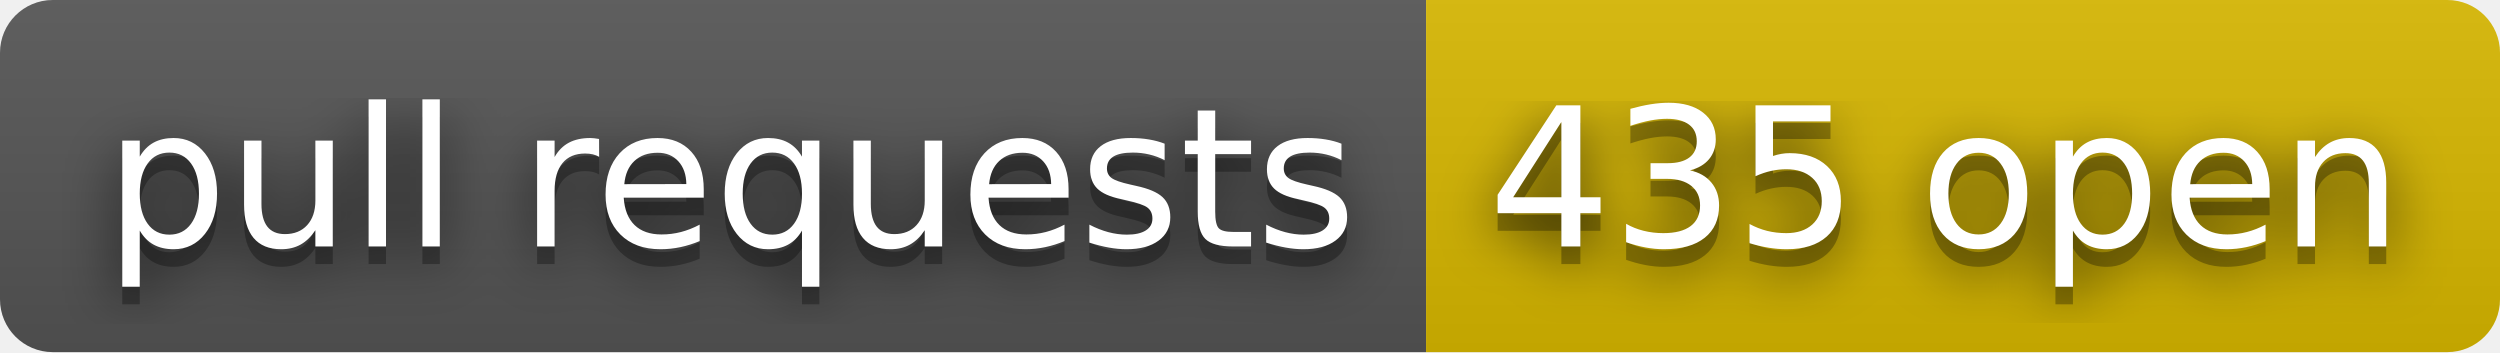
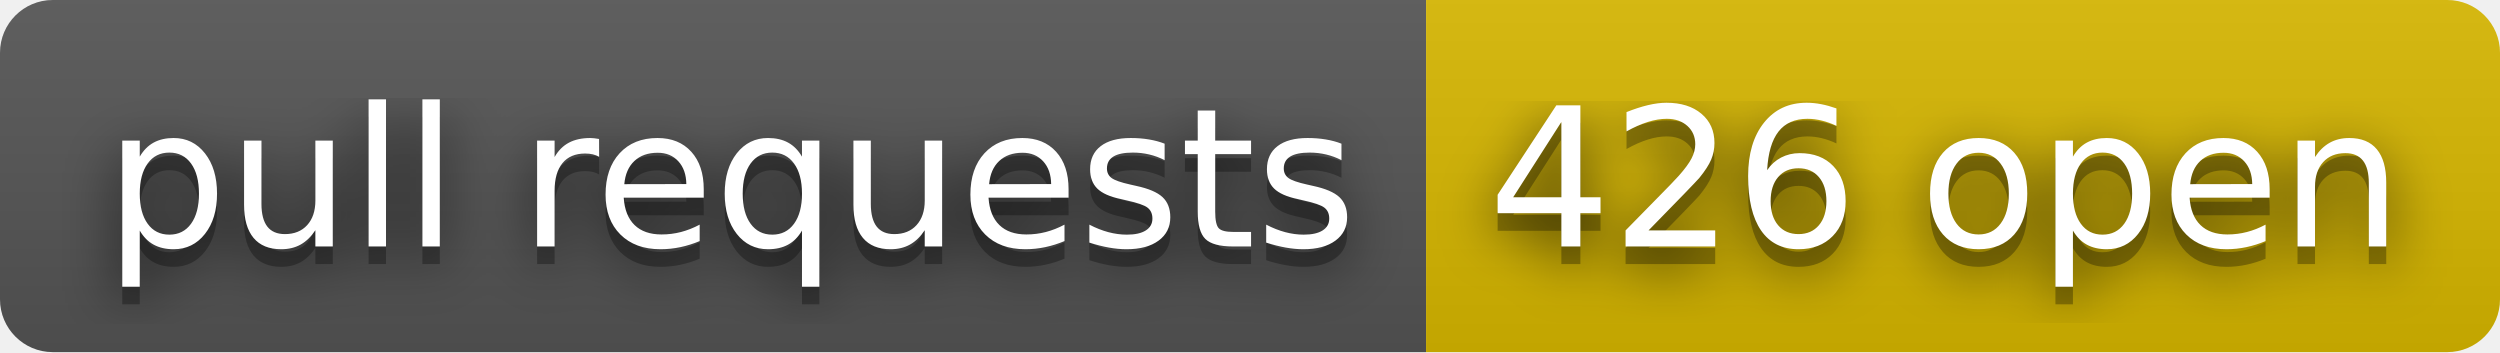
- <svg xmlns="http://www.w3.org/2000/svg" width="142" height="20" role="img" aria-label="pull requests: 435 open">
+ <svg xmlns="http://www.w3.org/2000/svg" width="142" height="20" role="img" aria-label="pull requests: 426 open">
  <filter id="blur">
    <feGaussianBlur stdDeviation="16" />
  </filter>
  <linearGradient id="s" x2="0" y2="100%">
    <stop offset="0" stop-color="#bbb" stop-opacity=".1" />
    <stop offset="1" stop-opacity=".1" />
  </linearGradient>
  <clipPath id="r">
    <rect width="142" height="20" rx="3" />
  </clipPath>
  <g clip-path="url(#r)">
    <rect width="81" height="20" fill="#555" />
    <rect x="81" width="61" height="20" fill="#d8b800" />
    <rect width="142" height="20" fill="url(#s)" />
  </g>
  <g fill="#fff" text-anchor="middle" font-family="Verdana,Geneva,DejaVu Sans,sans-serif" text-rendering="geometricPrecision" font-size="110">
    <g transform="scale(.1)">
      <g aria-hidden="true" fill="#010101">
        <text x="415" y="150" fill-opacity=".8" filter="url(#blur)" textLength="710">pull requests</text>
        <text x="415" y="150" fill-opacity=".3" textLength="710">pull requests</text>
      </g>
      <text x="415" y="140" textLength="710">pull requests</text>
    </g>
    <g transform="scale(.1)">
      <g aria-hidden="true" fill="#010101">
-         <text x="1105" y="150" fill-opacity=".8" filter="url(#blur)" textLength="510">435 open</text>
-         <text x="1105" y="150" fill-opacity=".3" textLength="510">435 open</text>
+         <text x="1105" y="150" fill-opacity=".8" filter="url(#blur)" textLength="510">426 open</text>
+         <text x="1105" y="150" fill-opacity=".3" textLength="510">426 open</text>
      </g>
-       <text x="1105" y="140" textLength="510">435 open</text>
+       <text x="1105" y="140" textLength="510">426 open</text>
    </g>
  </g>
</svg>
